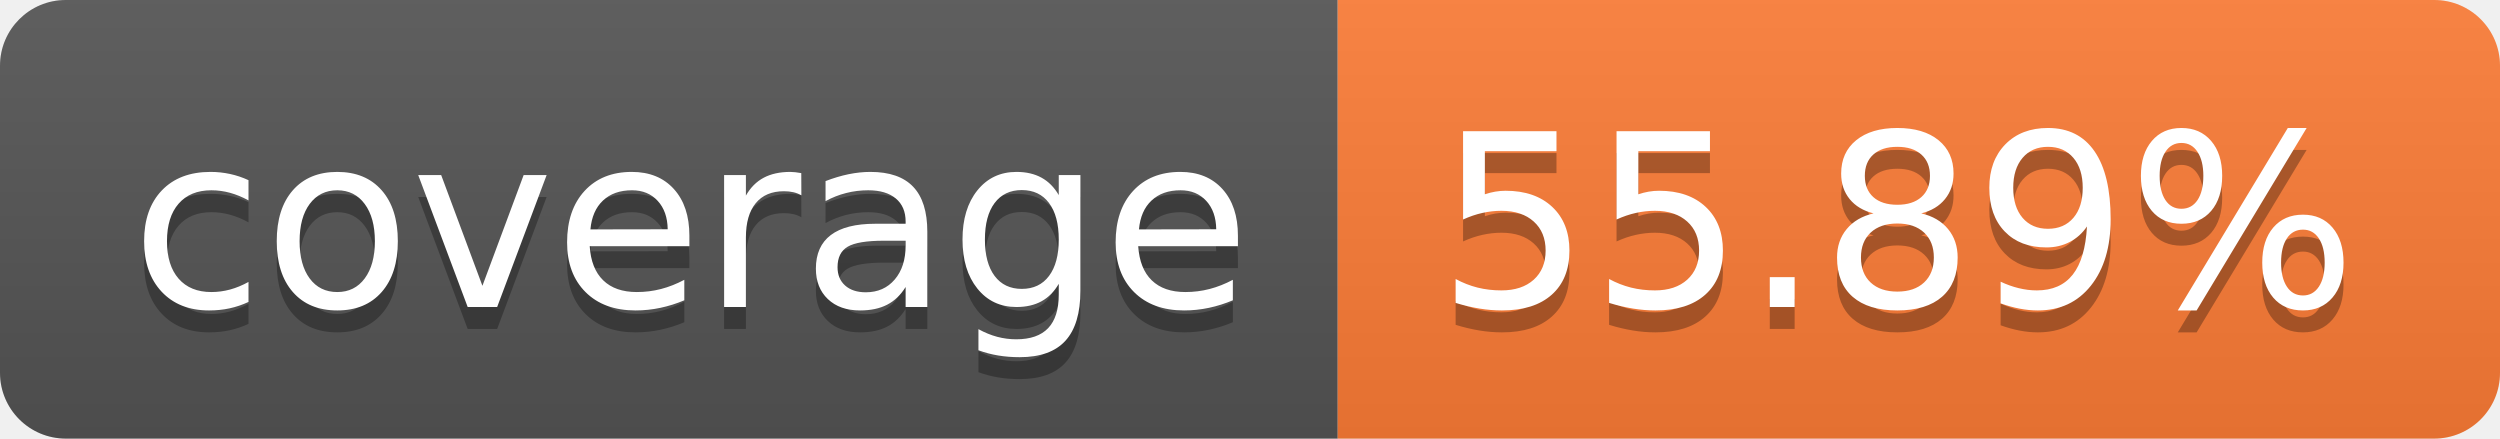
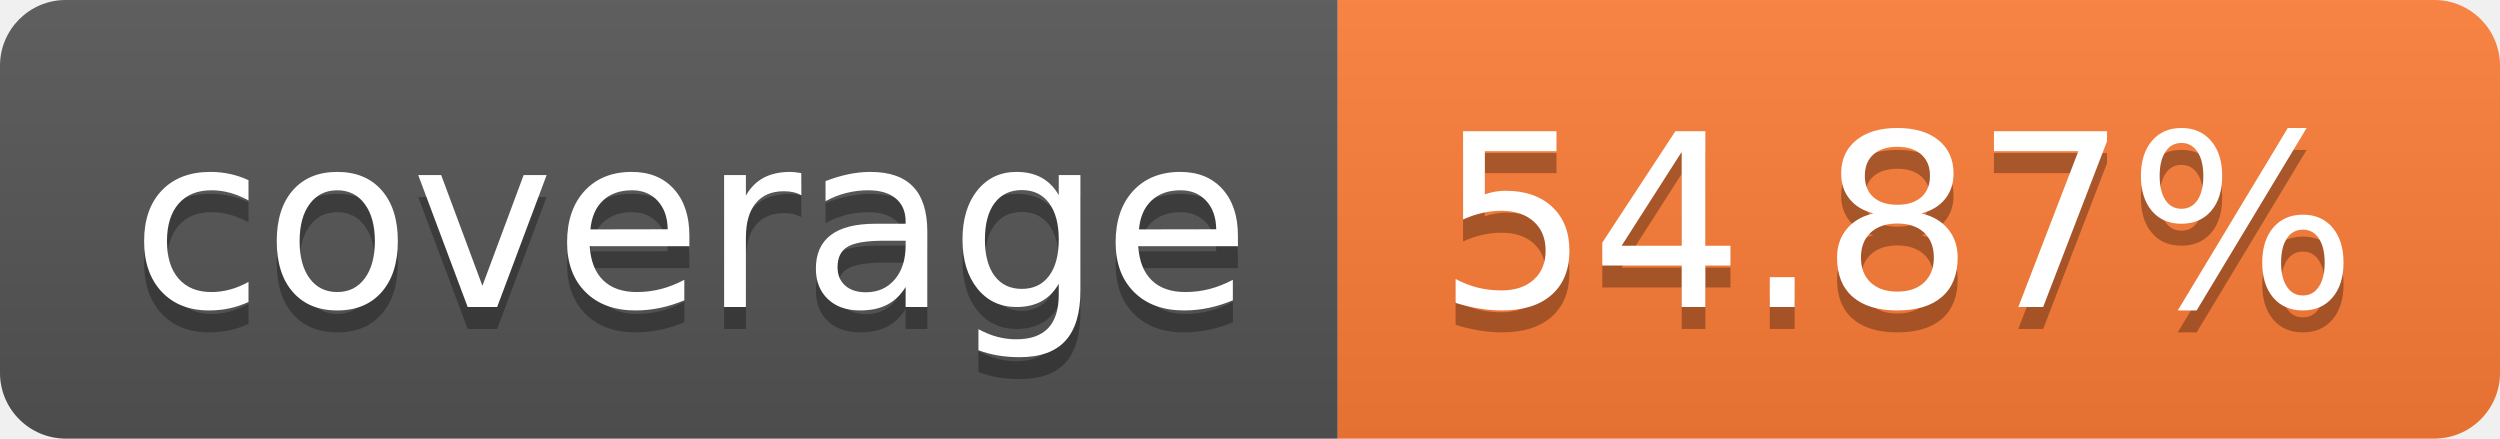
- <svg xmlns="http://www.w3.org/2000/svg" width="114" height="20" role="img" aria-label="coverage: 55.89%">
+ <svg xmlns="http://www.w3.org/2000/svg" width="114" height="20" role="img" aria-label="coverage: 54.87%">
  <linearGradient id="s" x2="0" y2="100%">
    <stop offset="0" stop-color="#bbb" stop-opacity=".1" />
    <stop offset="1" stop-opacity=".1" />
  </linearGradient>
  <clipPath id="r">
    <rect width="114" height="20" rx="3" fill="#fff" />
  </clipPath>
  <g clip-path="url(#r)">
    <rect width="61" height="20" fill="#555" />
    <rect x="61" width="53" height="20" fill="#fe7d37" />
    <rect width="114" height="20" fill="url(#s)" />
  </g>
  <g fill="#fff" text-anchor="middle" font-family="Verdana,Geneva,DejaVu Sans,sans-serif" text-rendering="geometricPrecision" font-size="110">
    <text aria-hidden="true" x="315" y="150" fill="#010101" fill-opacity=".3" transform="scale(.1)" textLength="510">coverage</text>
    <text x="315" y="140" transform="scale(.1)" fill="#fff" textLength="510">coverage</text>
-     <text aria-hidden="true" x="865" y="150" fill="#010101" fill-opacity=".3" transform="scale(.1)" textLength="430">55.89%</text>
-     <text x="865" y="140" transform="scale(.1)" fill="#fff" textLength="430">55.89%</text>
+     <text aria-hidden="true" x="865" y="150" fill="#010101" fill-opacity=".3" transform="scale(.1)" textLength="430">54.87%</text>
+     <text x="865" y="140" transform="scale(.1)" fill="#fff" textLength="430">54.87%</text>
  </g>
</svg>
